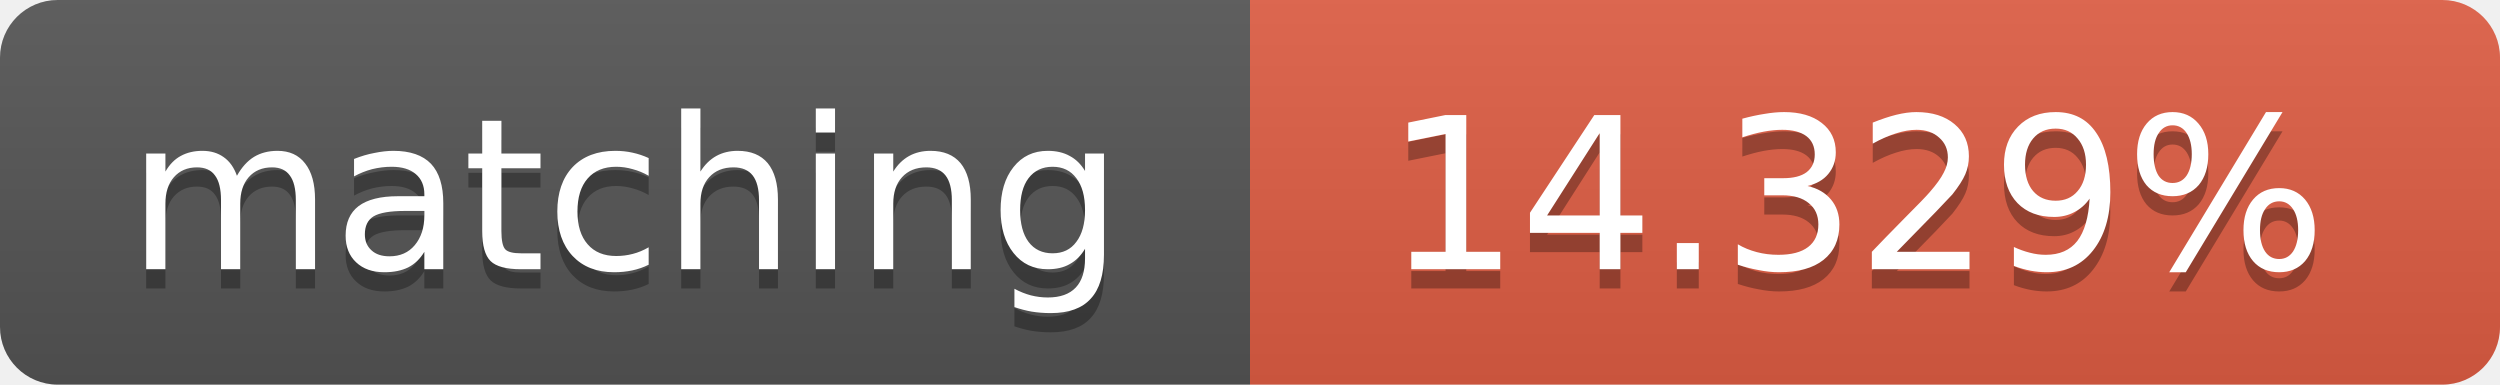
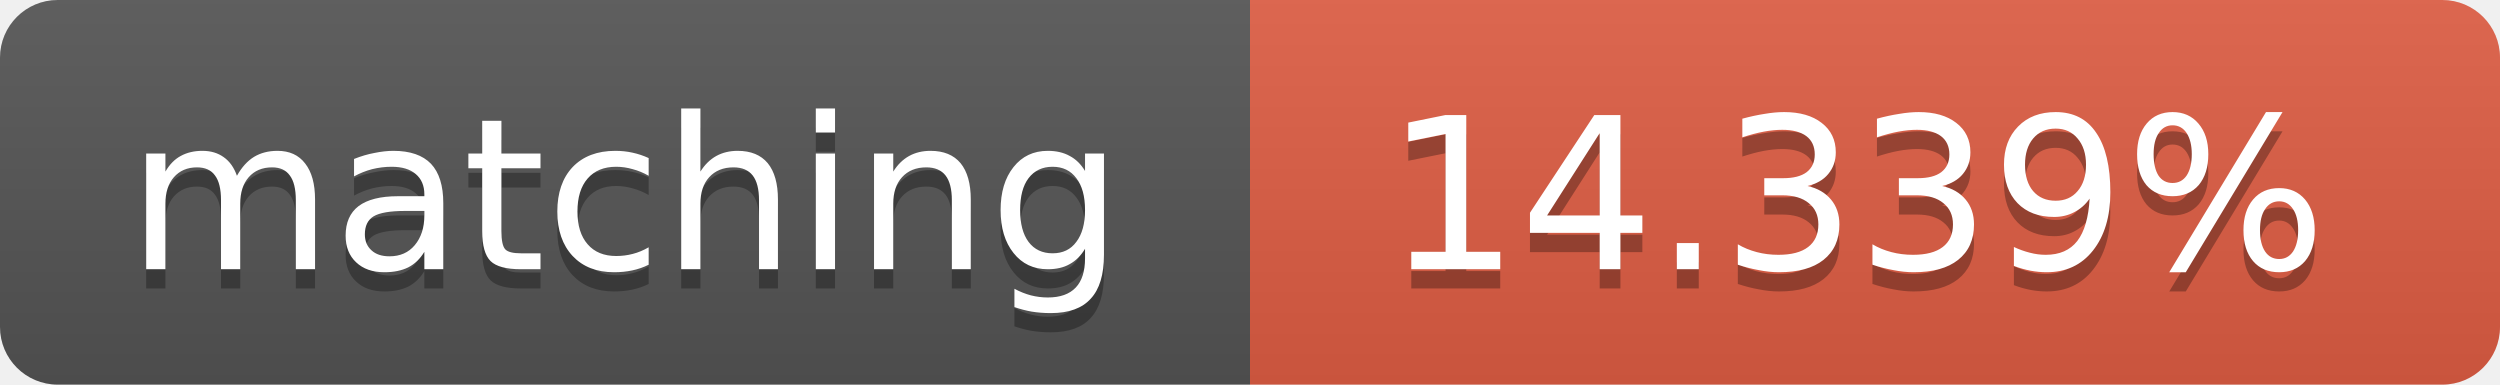
<svg xmlns="http://www.w3.org/2000/svg" width="130" height="20">
  <linearGradient id="b" x2="0" y2="100%">
    <stop offset="0" stop-color="#bbb" stop-opacity=".1" />
    <stop offset="1" stop-opacity=".1" />
  </linearGradient>
  <clipPath id="a">
    <rect width="130" height="20" rx="3" fill="#fff" />
  </clipPath>
  <g clip-path="url(#a)">
    <path fill="#555" d="M0 0h65v20H0z" />
    <path fill="#e05d44" d="M65 0h65v20H65z" />
    <path fill="url(#b)" d="M0 0h130v20H0z" />
  </g>
  <g fill="#fff" text-anchor="middle" font-family="DejaVu Sans,Verdana,Geneva,sans-serif" font-size="11">
    <text x="32.5" y="15" fill="#010101" fill-opacity=".3">matching</text>
    <text x="32.5" y="14">matching</text>
-     <text x="96.5" y="15" fill="#010101" fill-opacity=".3">14.329%</text>
-     <text x="96.5" y="14">14.329%</text>
+     <text x="96.5" y="15" fill="#010101" fill-opacity=".3">14.339%</text>
+     <text x="96.5" y="14">14.339%</text>
  </g>
</svg>
